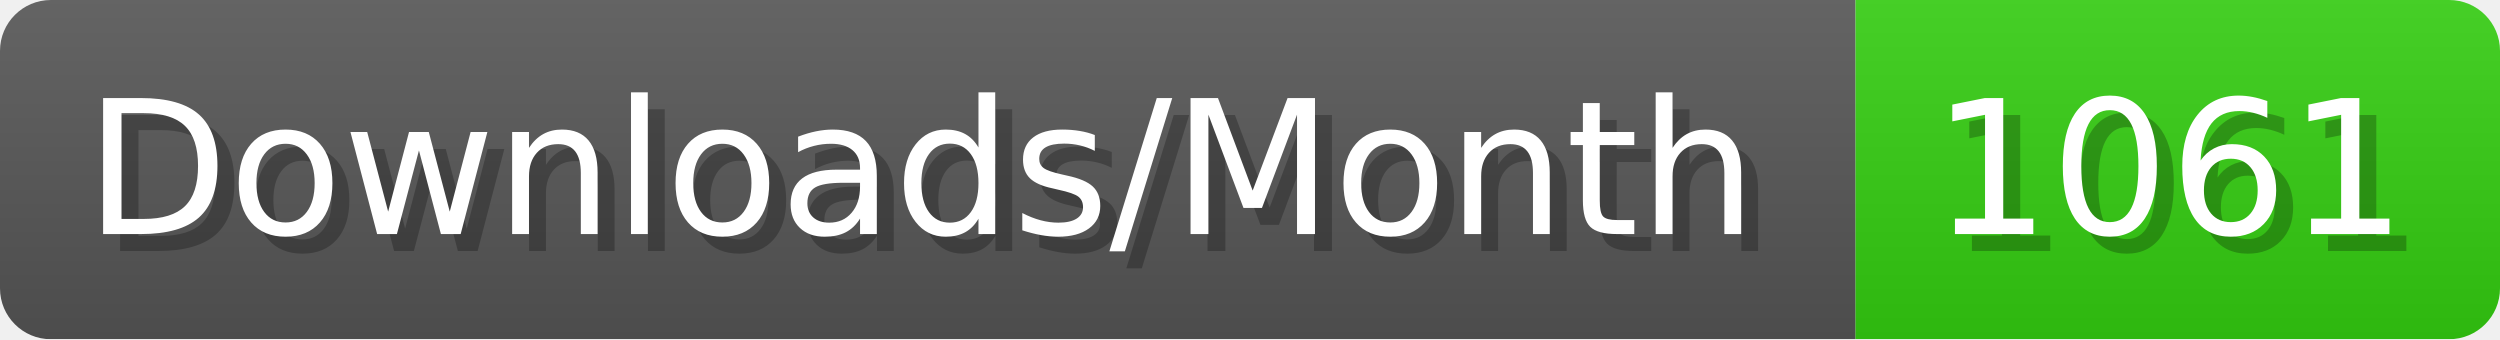
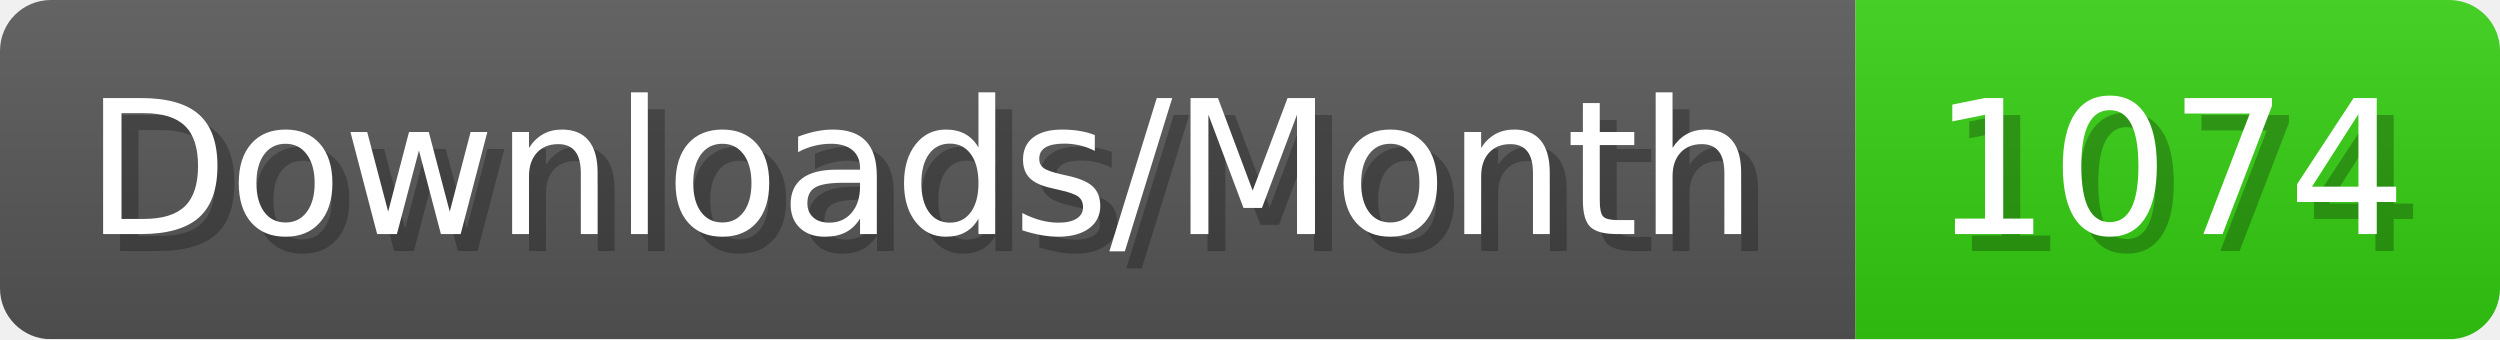
- <svg xmlns="http://www.w3.org/2000/svg" width="147.4" height="20" viewBox="0 0 1474 200" role="img" aria-label="Downloads/Month: 1061">
+ <svg xmlns="http://www.w3.org/2000/svg" width="147.4" height="20" viewBox="0 0 1474 200" role="img" aria-label="Downloads/Month: 1074">
  <linearGradient id="YlXUI" x2="0" y2="100%">
    <stop offset="0" stop-opacity=".1" stop-color="#EEE" />
    <stop offset="1" stop-opacity=".1" />
  </linearGradient>
  <mask id="JHhop">
    <rect width="1474" height="200" rx="30" fill="#FFF" />
  </mask>
  <g mask="url(#JHhop)">
    <rect width="1094" height="200" fill="#555" />
    <rect width="380" height="200" fill="#3C1" x="1094" />
    <rect width="1474" height="200" fill="url(#YlXUI)" />
  </g>
  <g aria-hidden="true" fill="#fff" text-anchor="start" font-family="Verdana,DejaVu Sans,sans-serif" font-size="110">
    <text x="60" y="148" textLength="994" fill="#000" opacity="0.25">Downloads/Month</text>
    <text x="50" y="138" textLength="994">Downloads/Month</text>
-     <text x="1149" y="148" textLength="280" fill="#000" opacity="0.25">1061</text>
-     <text x="1139" y="138" textLength="280">1061</text>
+     <text x="1149" y="148" textLength="280" fill="#000" opacity="0.25">1074</text>
+     <text x="1139" y="138" textLength="280">1074</text>
  </g>
</svg>
